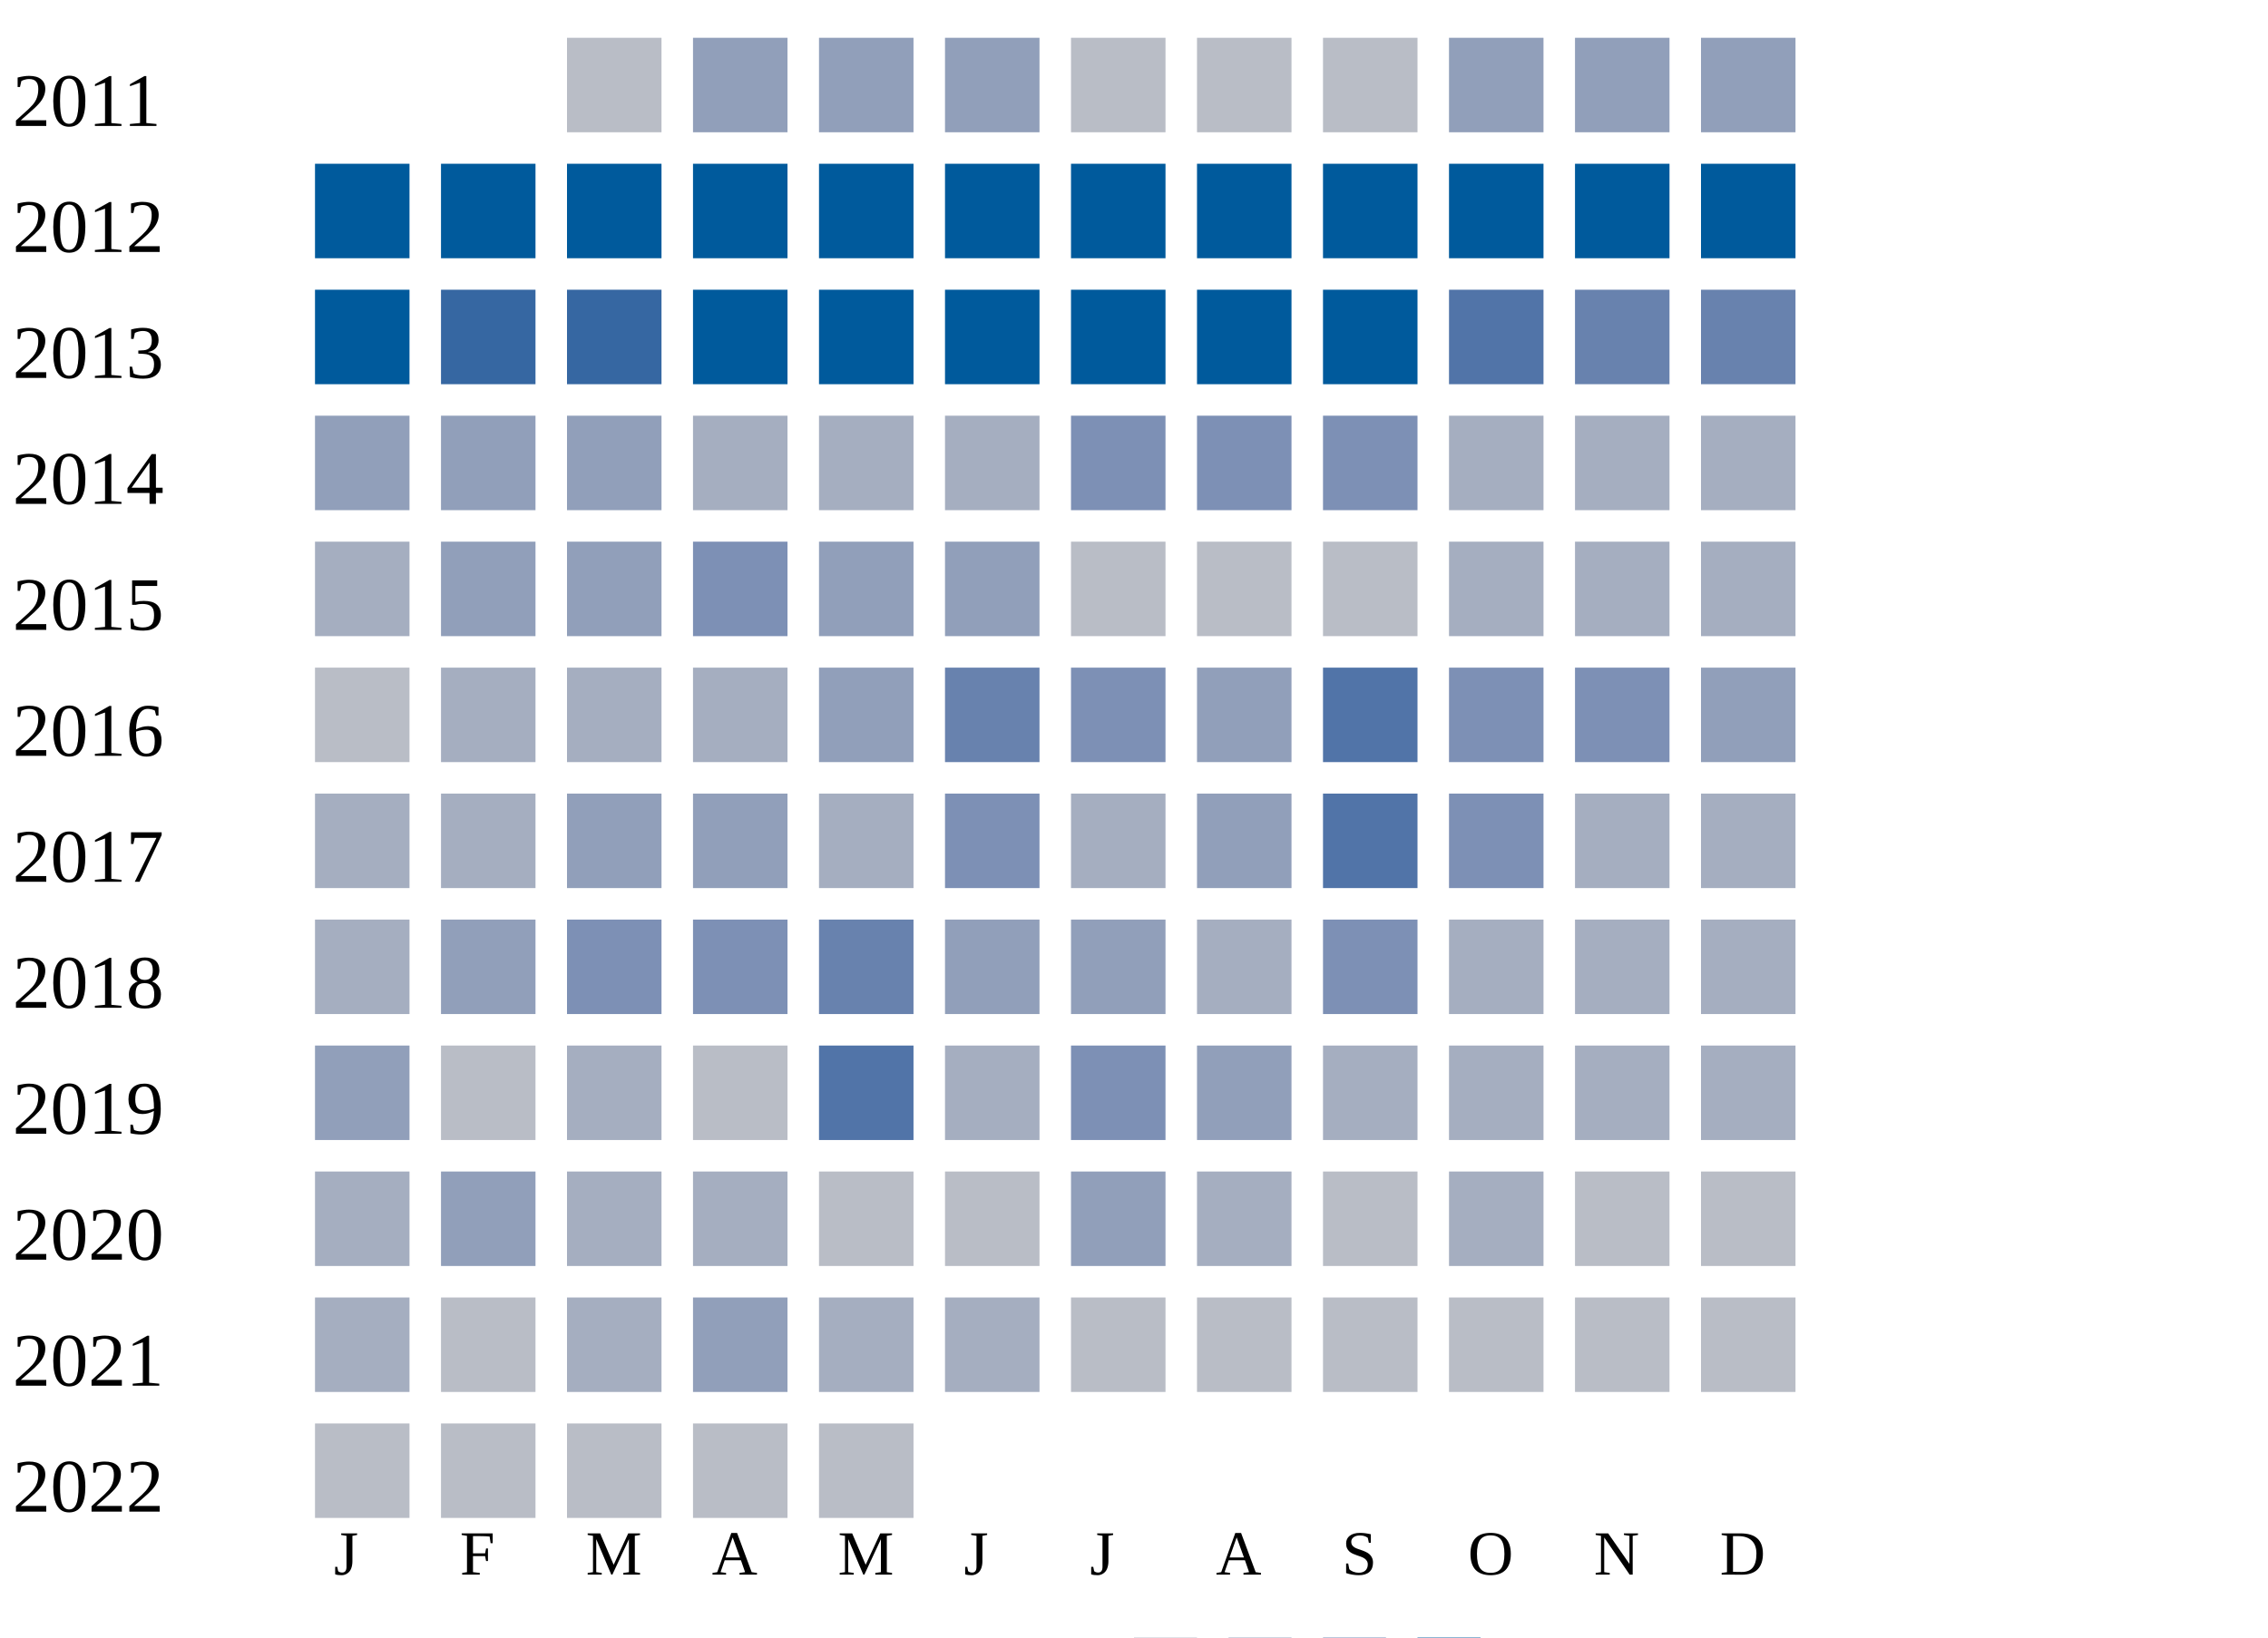
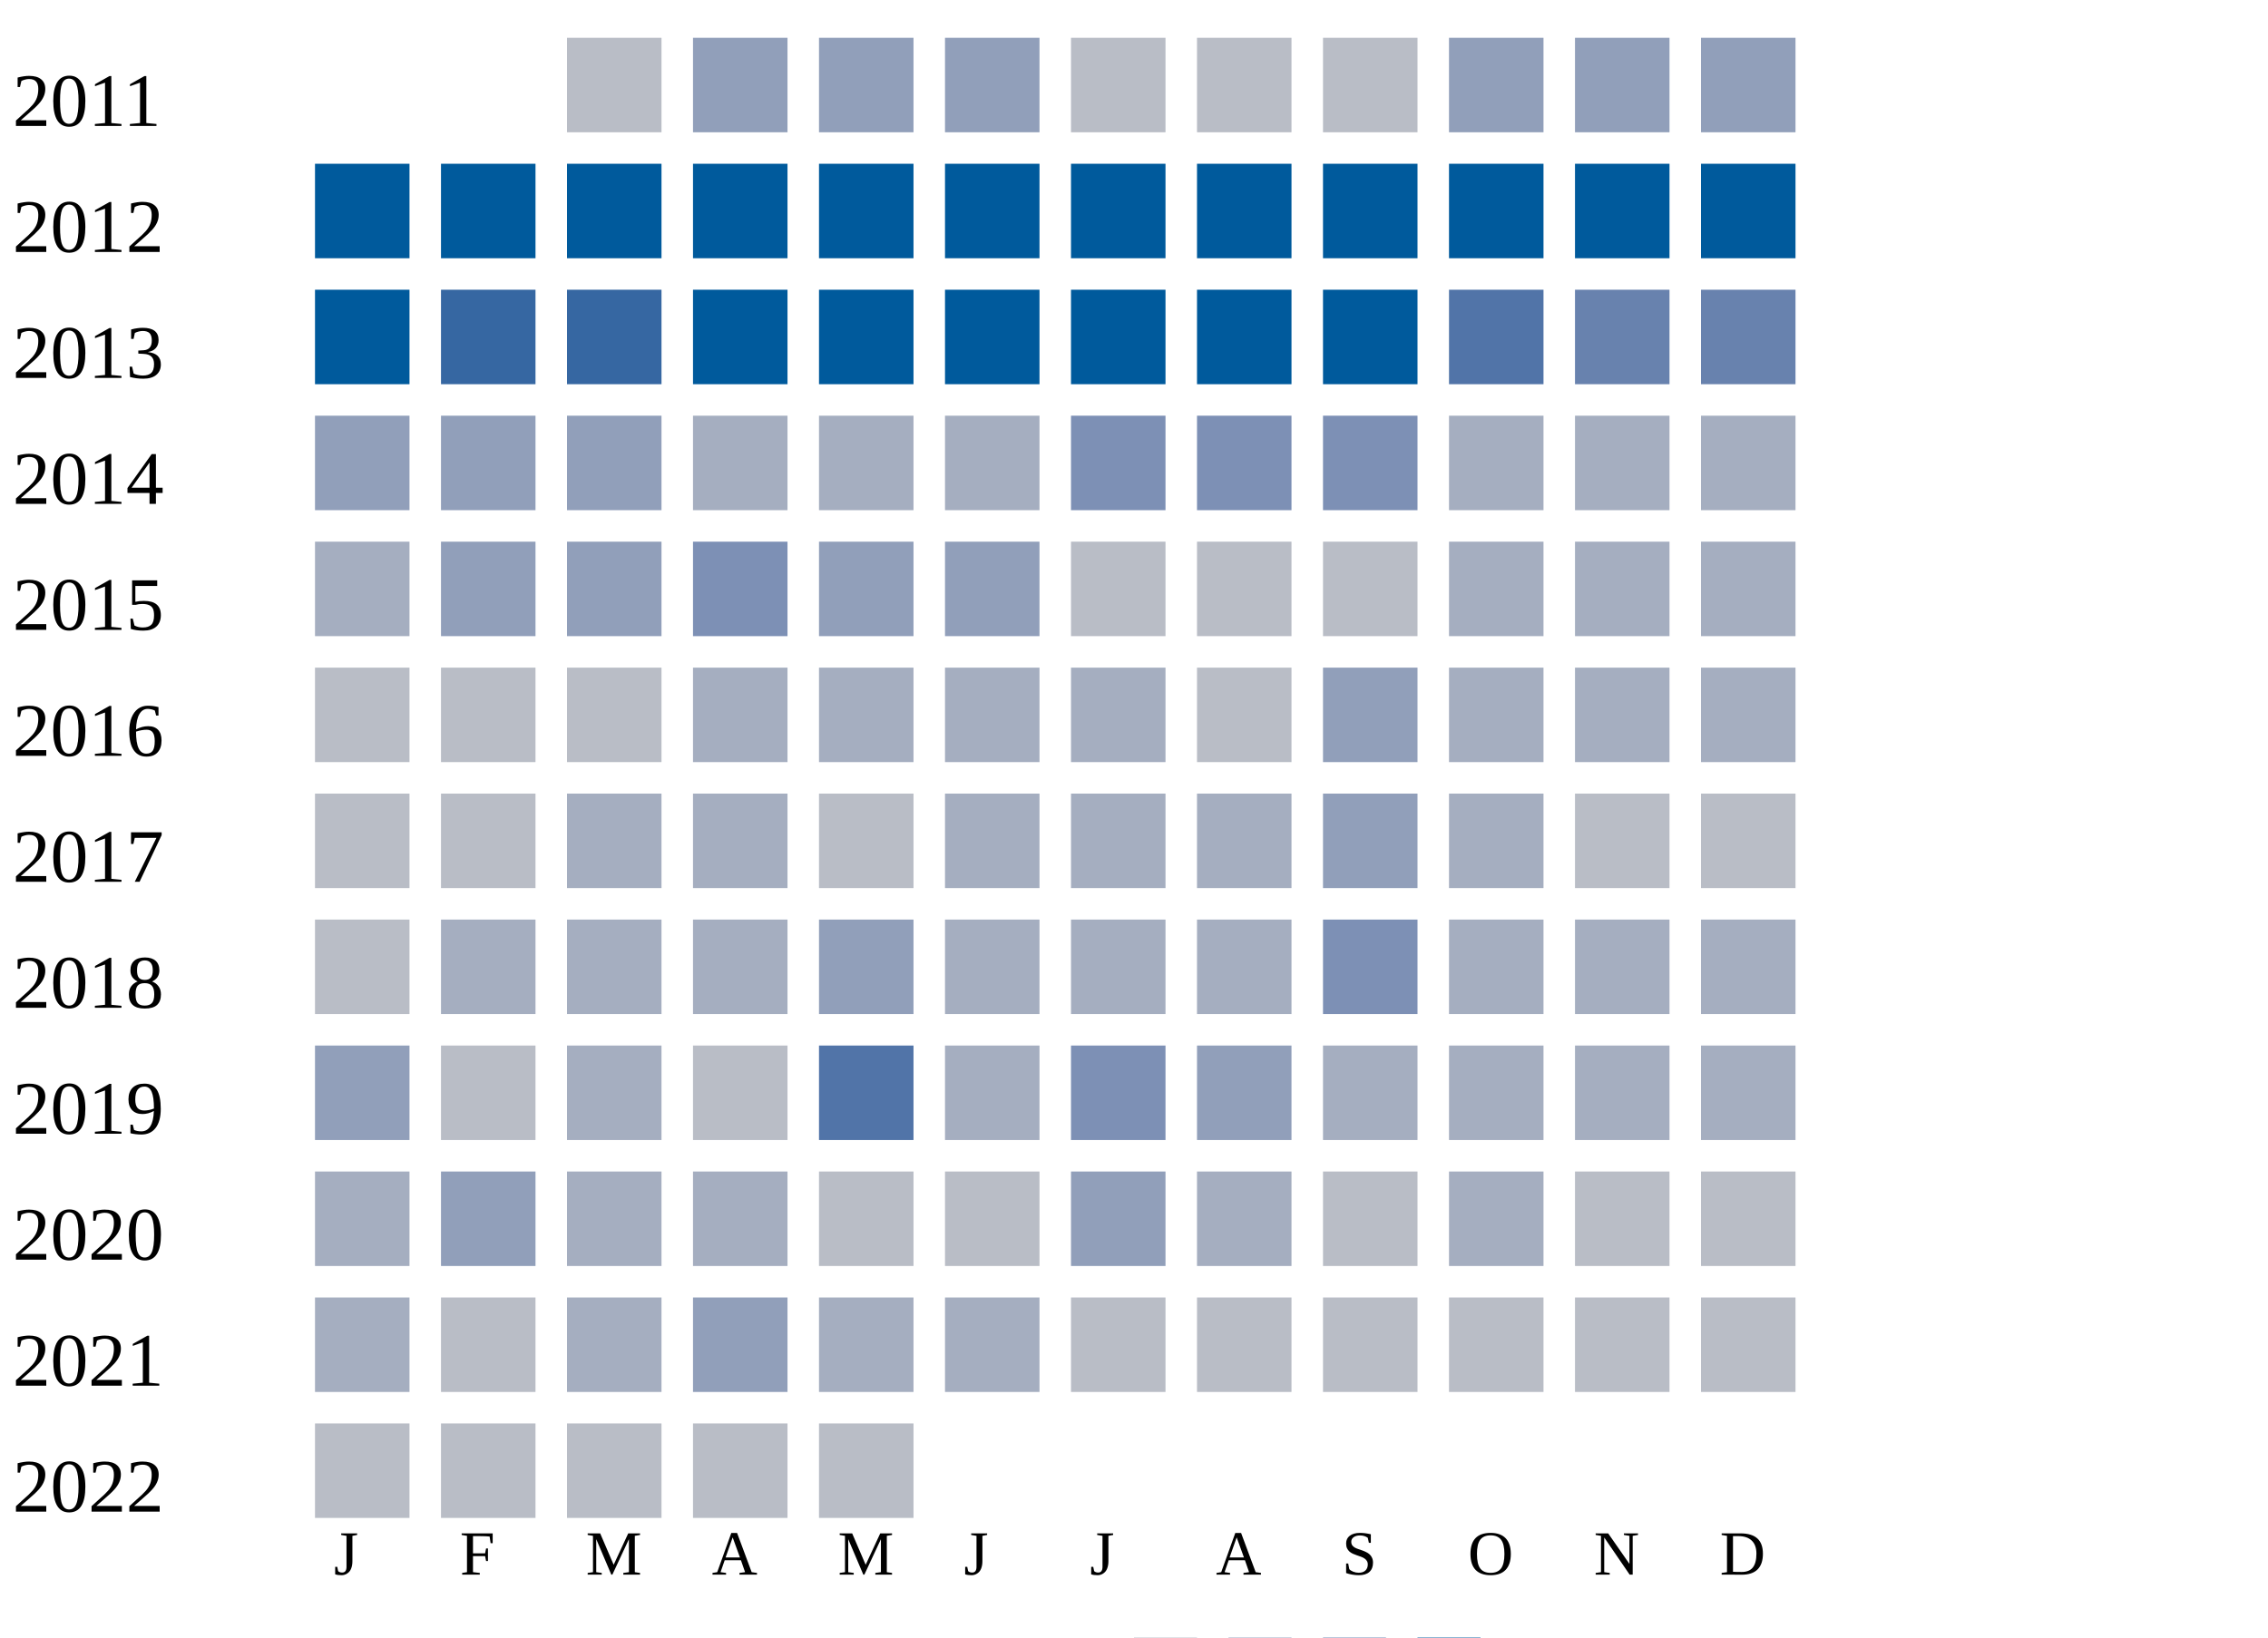
<svg xmlns="http://www.w3.org/2000/svg" width="360" height="260">
  <g transform="translate(0 0)">
    <text x="2" y="20">2011</text>
    <rect x="90" y="6" width="15" height="15" fill="#b9bdc6" />
    <rect x="110" y="6" width="15" height="15" fill="#919fba" />
    <rect x="130" y="6" width="15" height="15" fill="#919fba" />
    <rect x="150" y="6" width="15" height="15" fill="#919fba" />
    <rect x="170" y="6" width="15" height="15" fill="#b9bdc6" />
    <rect x="190" y="6" width="15" height="15" fill="#b9bdc6" />
    <rect x="210" y="6" width="15" height="15" fill="#b9bdc6" />
    <rect x="230" y="6" width="15" height="15" fill="#919fba" />
    <rect x="250" y="6" width="15" height="15" fill="#919fba" />
    <rect x="270" y="6" width="15" height="15" fill="#919fba" />
  </g>
  <g transform="translate(0 20)">
    <text x="2" y="20">2012</text>
    <rect x="50" y="6" width="15" height="15" fill="#005a9c" />
    <rect x="70" y="6" width="15" height="15" fill="#005a9c" />
    <rect x="90" y="6" width="15" height="15" fill="#005a9c" />
    <rect x="110" y="6" width="15" height="15" fill="#005a9c" />
    <rect x="130" y="6" width="15" height="15" fill="#005a9c" />
    <rect x="150" y="6" width="15" height="15" fill="#005a9c" />
    <rect x="170" y="6" width="15" height="15" fill="#005a9c" />
    <rect x="190" y="6" width="15" height="15" fill="#005a9c" />
    <rect x="210" y="6" width="15" height="15" fill="#005a9c" />
    <rect x="230" y="6" width="15" height="15" fill="#005a9c" />
    <rect x="250" y="6" width="15" height="15" fill="#005a9c" />
    <rect x="270" y="6" width="15" height="15" fill="#005a9c" />
  </g>
  <g transform="translate(0 40)">
    <text x="2" y="20">2013</text>
    <rect x="50" y="6" width="15" height="15" fill="#005a9c" />
    <rect x="70" y="6" width="15" height="15" fill="#3667a2" />
    <rect x="90" y="6" width="15" height="15" fill="#3667a2" />
    <rect x="110" y="6" width="15" height="15" fill="#005a9c" />
    <rect x="130" y="6" width="15" height="15" fill="#005a9c" />
    <rect x="150" y="6" width="15" height="15" fill="#005a9c" />
    <rect x="170" y="6" width="15" height="15" fill="#005a9c" />
    <rect x="190" y="6" width="15" height="15" fill="#005a9c" />
    <rect x="210" y="6" width="15" height="15" fill="#005a9c" />
    <rect x="230" y="6" width="15" height="15" fill="#5174a8" />
    <rect x="250" y="6" width="15" height="15" fill="#6882ae" />
    <rect x="270" y="6" width="15" height="15" fill="#6882ae" />
  </g>
  <g transform="translate(0 60)">
    <text x="2" y="20">2014</text>
    <rect x="50" y="6" width="15" height="15" fill="#919fba" />
    <rect x="70" y="6" width="15" height="15" fill="#919fba" />
    <rect x="90" y="6" width="15" height="15" fill="#919fba" />
    <rect x="110" y="6" width="15" height="15" fill="#a5aec0" />
    <rect x="130" y="6" width="15" height="15" fill="#a5aec0" />
    <rect x="150" y="6" width="15" height="15" fill="#a5aec0" />
    <rect x="170" y="6" width="15" height="15" fill="#7d90b5" />
    <rect x="190" y="6" width="15" height="15" fill="#7d90b5" />
    <rect x="210" y="6" width="15" height="15" fill="#7d90b5" />
    <rect x="230" y="6" width="15" height="15" fill="#a5aec0" />
    <rect x="250" y="6" width="15" height="15" fill="#a5aec0" />
    <rect x="270" y="6" width="15" height="15" fill="#a5aec0" />
  </g>
  <g transform="translate(0 80)">
    <text x="2" y="20">2015</text>
    <rect x="50" y="6" width="15" height="15" fill="#a5aec0" />
    <rect x="70" y="6" width="15" height="15" fill="#919fba" />
    <rect x="90" y="6" width="15" height="15" fill="#919fba" />
    <rect x="110" y="6" width="15" height="15" fill="#7d90b5" />
    <rect x="130" y="6" width="15" height="15" fill="#919fba" />
    <rect x="150" y="6" width="15" height="15" fill="#919fba" />
    <rect x="170" y="6" width="15" height="15" fill="#b9bdc6" />
    <rect x="190" y="6" width="15" height="15" fill="#b9bdc6" />
    <rect x="210" y="6" width="15" height="15" fill="#b9bdc6" />
    <rect x="230" y="6" width="15" height="15" fill="#a5aec0" />
    <rect x="250" y="6" width="15" height="15" fill="#a5aec0" />
    <rect x="270" y="6" width="15" height="15" fill="#a5aec0" />
  </g>
  <g transform="translate(0 100)">
    <text x="2" y="20">2016</text>
    <rect x="50" y="6" width="15" height="15" fill="#b9bdc6" />
+     <rect x="70" y="6" width="15" height="15" fill="#b9bdc6" />
+     <rect x="90" y="6" width="15" height="15" fill="#b9bdc6" />
+     <rect x="110" y="6" width="15" height="15" fill="#a5aec0" />
+     <rect x="130" y="6" width="15" height="15" fill="#a5aec0" />
+     <rect x="150" y="6" width="15" height="15" fill="#a5aec0" />
+     <rect x="170" y="6" width="15" height="15" fill="#a5aec0" />
+     <rect x="190" y="6" width="15" height="15" fill="#b9bdc6" />
+     <rect x="210" y="6" width="15" height="15" fill="#919fba" />
+     <rect x="230" y="6" width="15" height="15" fill="#a5aec0" />
+     <rect x="250" y="6" width="15" height="15" fill="#a5aec0" />
+     <rect x="270" y="6" width="15" height="15" fill="#a5aec0" />
+   </g>
+   <g transform="translate(0 120)">
+     <text x="2" y="20">2017</text>
+     <rect x="50" y="6" width="15" height="15" fill="#b9bdc6" />
+     <rect x="70" y="6" width="15" height="15" fill="#b9bdc6" />
+     <rect x="90" y="6" width="15" height="15" fill="#a5aec0" />
+     <rect x="110" y="6" width="15" height="15" fill="#a5aec0" />
+     <rect x="130" y="6" width="15" height="15" fill="#b9bdc6" />
+     <rect x="150" y="6" width="15" height="15" fill="#a5aec0" />
+     <rect x="170" y="6" width="15" height="15" fill="#a5aec0" />
+     <rect x="190" y="6" width="15" height="15" fill="#a5aec0" />
+     <rect x="210" y="6" width="15" height="15" fill="#919fba" />
+     <rect x="230" y="6" width="15" height="15" fill="#a5aec0" />
+     <rect x="250" y="6" width="15" height="15" fill="#b9bdc6" />
+     <rect x="270" y="6" width="15" height="15" fill="#b9bdc6" />
+   </g>
+   <g transform="translate(0 140)">
+     <text x="2" y="20">2018</text>
+     <rect x="50" y="6" width="15" height="15" fill="#b9bdc6" />
    <rect x="70" y="6" width="15" height="15" fill="#a5aec0" />
    <rect x="90" y="6" width="15" height="15" fill="#a5aec0" />
    <rect x="110" y="6" width="15" height="15" fill="#a5aec0" />
    <rect x="130" y="6" width="15" height="15" fill="#919fba" />
-     <rect x="150" y="6" width="15" height="15" fill="#6882ae" />
-     <rect x="170" y="6" width="15" height="15" fill="#7d90b5" />
-     <rect x="190" y="6" width="15" height="15" fill="#919fba" />
-     <rect x="210" y="6" width="15" height="15" fill="#5174a8" />
-     <rect x="230" y="6" width="15" height="15" fill="#7d90b5" />
-     <rect x="250" y="6" width="15" height="15" fill="#7d90b5" />
-     <rect x="270" y="6" width="15" height="15" fill="#919fba" />
-   </g>
-   <g transform="translate(0 120)">
-     <text x="2" y="20">2017</text>
-     <rect x="50" y="6" width="15" height="15" fill="#a5aec0" />
-     <rect x="70" y="6" width="15" height="15" fill="#a5aec0" />
-     <rect x="90" y="6" width="15" height="15" fill="#919fba" />
-     <rect x="110" y="6" width="15" height="15" fill="#919fba" />
-     <rect x="130" y="6" width="15" height="15" fill="#a5aec0" />
-     <rect x="150" y="6" width="15" height="15" fill="#7d90b5" />
+     <rect x="150" y="6" width="15" height="15" fill="#a5aec0" />
    <rect x="170" y="6" width="15" height="15" fill="#a5aec0" />
-     <rect x="190" y="6" width="15" height="15" fill="#919fba" />
-     <rect x="210" y="6" width="15" height="15" fill="#5174a8" />
-     <rect x="230" y="6" width="15" height="15" fill="#7d90b5" />
-     <rect x="250" y="6" width="15" height="15" fill="#a5aec0" />
-     <rect x="270" y="6" width="15" height="15" fill="#a5aec0" />
-   </g>
-   <g transform="translate(0 140)">
-     <text x="2" y="20">2018</text>
-     <rect x="50" y="6" width="15" height="15" fill="#a5aec0" />
-     <rect x="70" y="6" width="15" height="15" fill="#919fba" />
-     <rect x="90" y="6" width="15" height="15" fill="#7d90b5" />
-     <rect x="110" y="6" width="15" height="15" fill="#7d90b5" />
-     <rect x="130" y="6" width="15" height="15" fill="#6882ae" />
-     <rect x="150" y="6" width="15" height="15" fill="#919fba" />
-     <rect x="170" y="6" width="15" height="15" fill="#919fba" />
    <rect x="190" y="6" width="15" height="15" fill="#a5aec0" />
    <rect x="210" y="6" width="15" height="15" fill="#7d90b5" />
    <rect x="230" y="6" width="15" height="15" fill="#a5aec0" />
    <rect x="250" y="6" width="15" height="15" fill="#a5aec0" />
    <rect x="270" y="6" width="15" height="15" fill="#a5aec0" />
  </g>
  <g transform="translate(0 160)">
    <text x="2" y="20">2019</text>
    <rect x="50" y="6" width="15" height="15" fill="#919fba" />
    <rect x="70" y="6" width="15" height="15" fill="#b9bdc6" />
    <rect x="90" y="6" width="15" height="15" fill="#a5aec0" />
    <rect x="110" y="6" width="15" height="15" fill="#b9bdc6" />
    <rect x="130" y="6" width="15" height="15" fill="#5174a8" />
    <rect x="150" y="6" width="15" height="15" fill="#a5aec0" />
    <rect x="170" y="6" width="15" height="15" fill="#7d90b5" />
    <rect x="190" y="6" width="15" height="15" fill="#919fba" />
    <rect x="210" y="6" width="15" height="15" fill="#a5aec0" />
    <rect x="230" y="6" width="15" height="15" fill="#a5aec0" />
    <rect x="250" y="6" width="15" height="15" fill="#a5aec0" />
    <rect x="270" y="6" width="15" height="15" fill="#a5aec0" />
  </g>
  <g transform="translate(0 180)">
    <text x="2" y="20">2020</text>
    <rect x="50" y="6" width="15" height="15" fill="#a5aec0" />
    <rect x="70" y="6" width="15" height="15" fill="#919fba" />
    <rect x="90" y="6" width="15" height="15" fill="#a5aec0" />
    <rect x="110" y="6" width="15" height="15" fill="#a5aec0" />
    <rect x="130" y="6" width="15" height="15" fill="#b9bdc6" />
    <rect x="150" y="6" width="15" height="15" fill="#b9bdc6" />
    <rect x="170" y="6" width="15" height="15" fill="#919fba" />
    <rect x="190" y="6" width="15" height="15" fill="#a5aec0" />
    <rect x="210" y="6" width="15" height="15" fill="#b9bdc6" />
    <rect x="230" y="6" width="15" height="15" fill="#a5aec0" />
    <rect x="250" y="6" width="15" height="15" fill="#b9bdc6" />
    <rect x="270" y="6" width="15" height="15" fill="#b9bdc6" />
  </g>
  <g transform="translate(0 200)">
    <text x="2" y="20">2021</text>
    <rect x="50" y="6" width="15" height="15" fill="#a5aec0" />
    <rect x="70" y="6" width="15" height="15" fill="#b9bdc6" />
    <rect x="90" y="6" width="15" height="15" fill="#a5aec0" />
    <rect x="110" y="6" width="15" height="15" fill="#919fba" />
    <rect x="130" y="6" width="15" height="15" fill="#a5aec0" />
    <rect x="150" y="6" width="15" height="15" fill="#a5aec0" />
    <rect x="170" y="6" width="15" height="15" fill="#b9bdc6" />
    <rect x="190" y="6" width="15" height="15" fill="#b9bdc6" />
    <rect x="210" y="6" width="15" height="15" fill="#b9bdc6" />
    <rect x="230" y="6" width="15" height="15" fill="#b9bdc6" />
    <rect x="250" y="6" width="15" height="15" fill="#b9bdc6" />
    <rect x="270" y="6" width="15" height="15" fill="#b9bdc6" />
  </g>
  <g transform="translate(0 220)">
    <text x="2" y="20">2022</text>
    <rect x="50" y="6" width="15" height="15" fill="#b9bdc6" />
    <rect x="70" y="6" width="15" height="15" fill="#b9bdc6" />
    <rect x="90" y="6" width="15" height="15" fill="#b9bdc6" />
    <rect x="110" y="6" width="15" height="15" fill="#b9bdc6" />
    <rect x="130" y="6" width="15" height="15" fill="#b9bdc6" />
  </g>
  <text style="font-size: 10px; text-align: center" x="53" y="250">J</text>
  <text style="font-size: 10px; text-align: center" x="73" y="250">F</text>
  <text style="font-size: 10px; text-align: center" x="93" y="250">M</text>
  <text style="font-size: 10px; text-align: center" x="113" y="250">A</text>
  <text style="font-size: 10px; text-align: center" x="133" y="250">M</text>
  <text style="font-size: 10px; text-align: center" x="153" y="250">J</text>
  <text style="font-size: 10px; text-align: center" x="173" y="250">J</text>
  <text style="font-size: 10px; text-align: center" x="193" y="250">A</text>
  <text style="font-size: 10px; text-align: center" x="213" y="250">S</text>
  <text style="font-size: 10px; text-align: center" x="233" y="250">O</text>
  <text style="font-size: 10px; text-align: center" x="253" y="250">N</text>
  <text style="font-size: 10px; text-align: center" x="273" y="250">D</text>
  <text style="font-size: 10px;" x="155" y="269">Less</text>
  <rect fill="#b9bdc6" width="10" height="10" x="180" y="260" />
  <rect fill="#919fba" width="10" height="10" x="195" y="260" />
  <rect fill="#6882ae" width="10" height="10" x="210" y="260" />
  <rect fill="#005a9c" width="10" height="10" x="225" y="260" />
  <text x="240" y="269" style="font-size: 10px;">More</text>
</svg>
